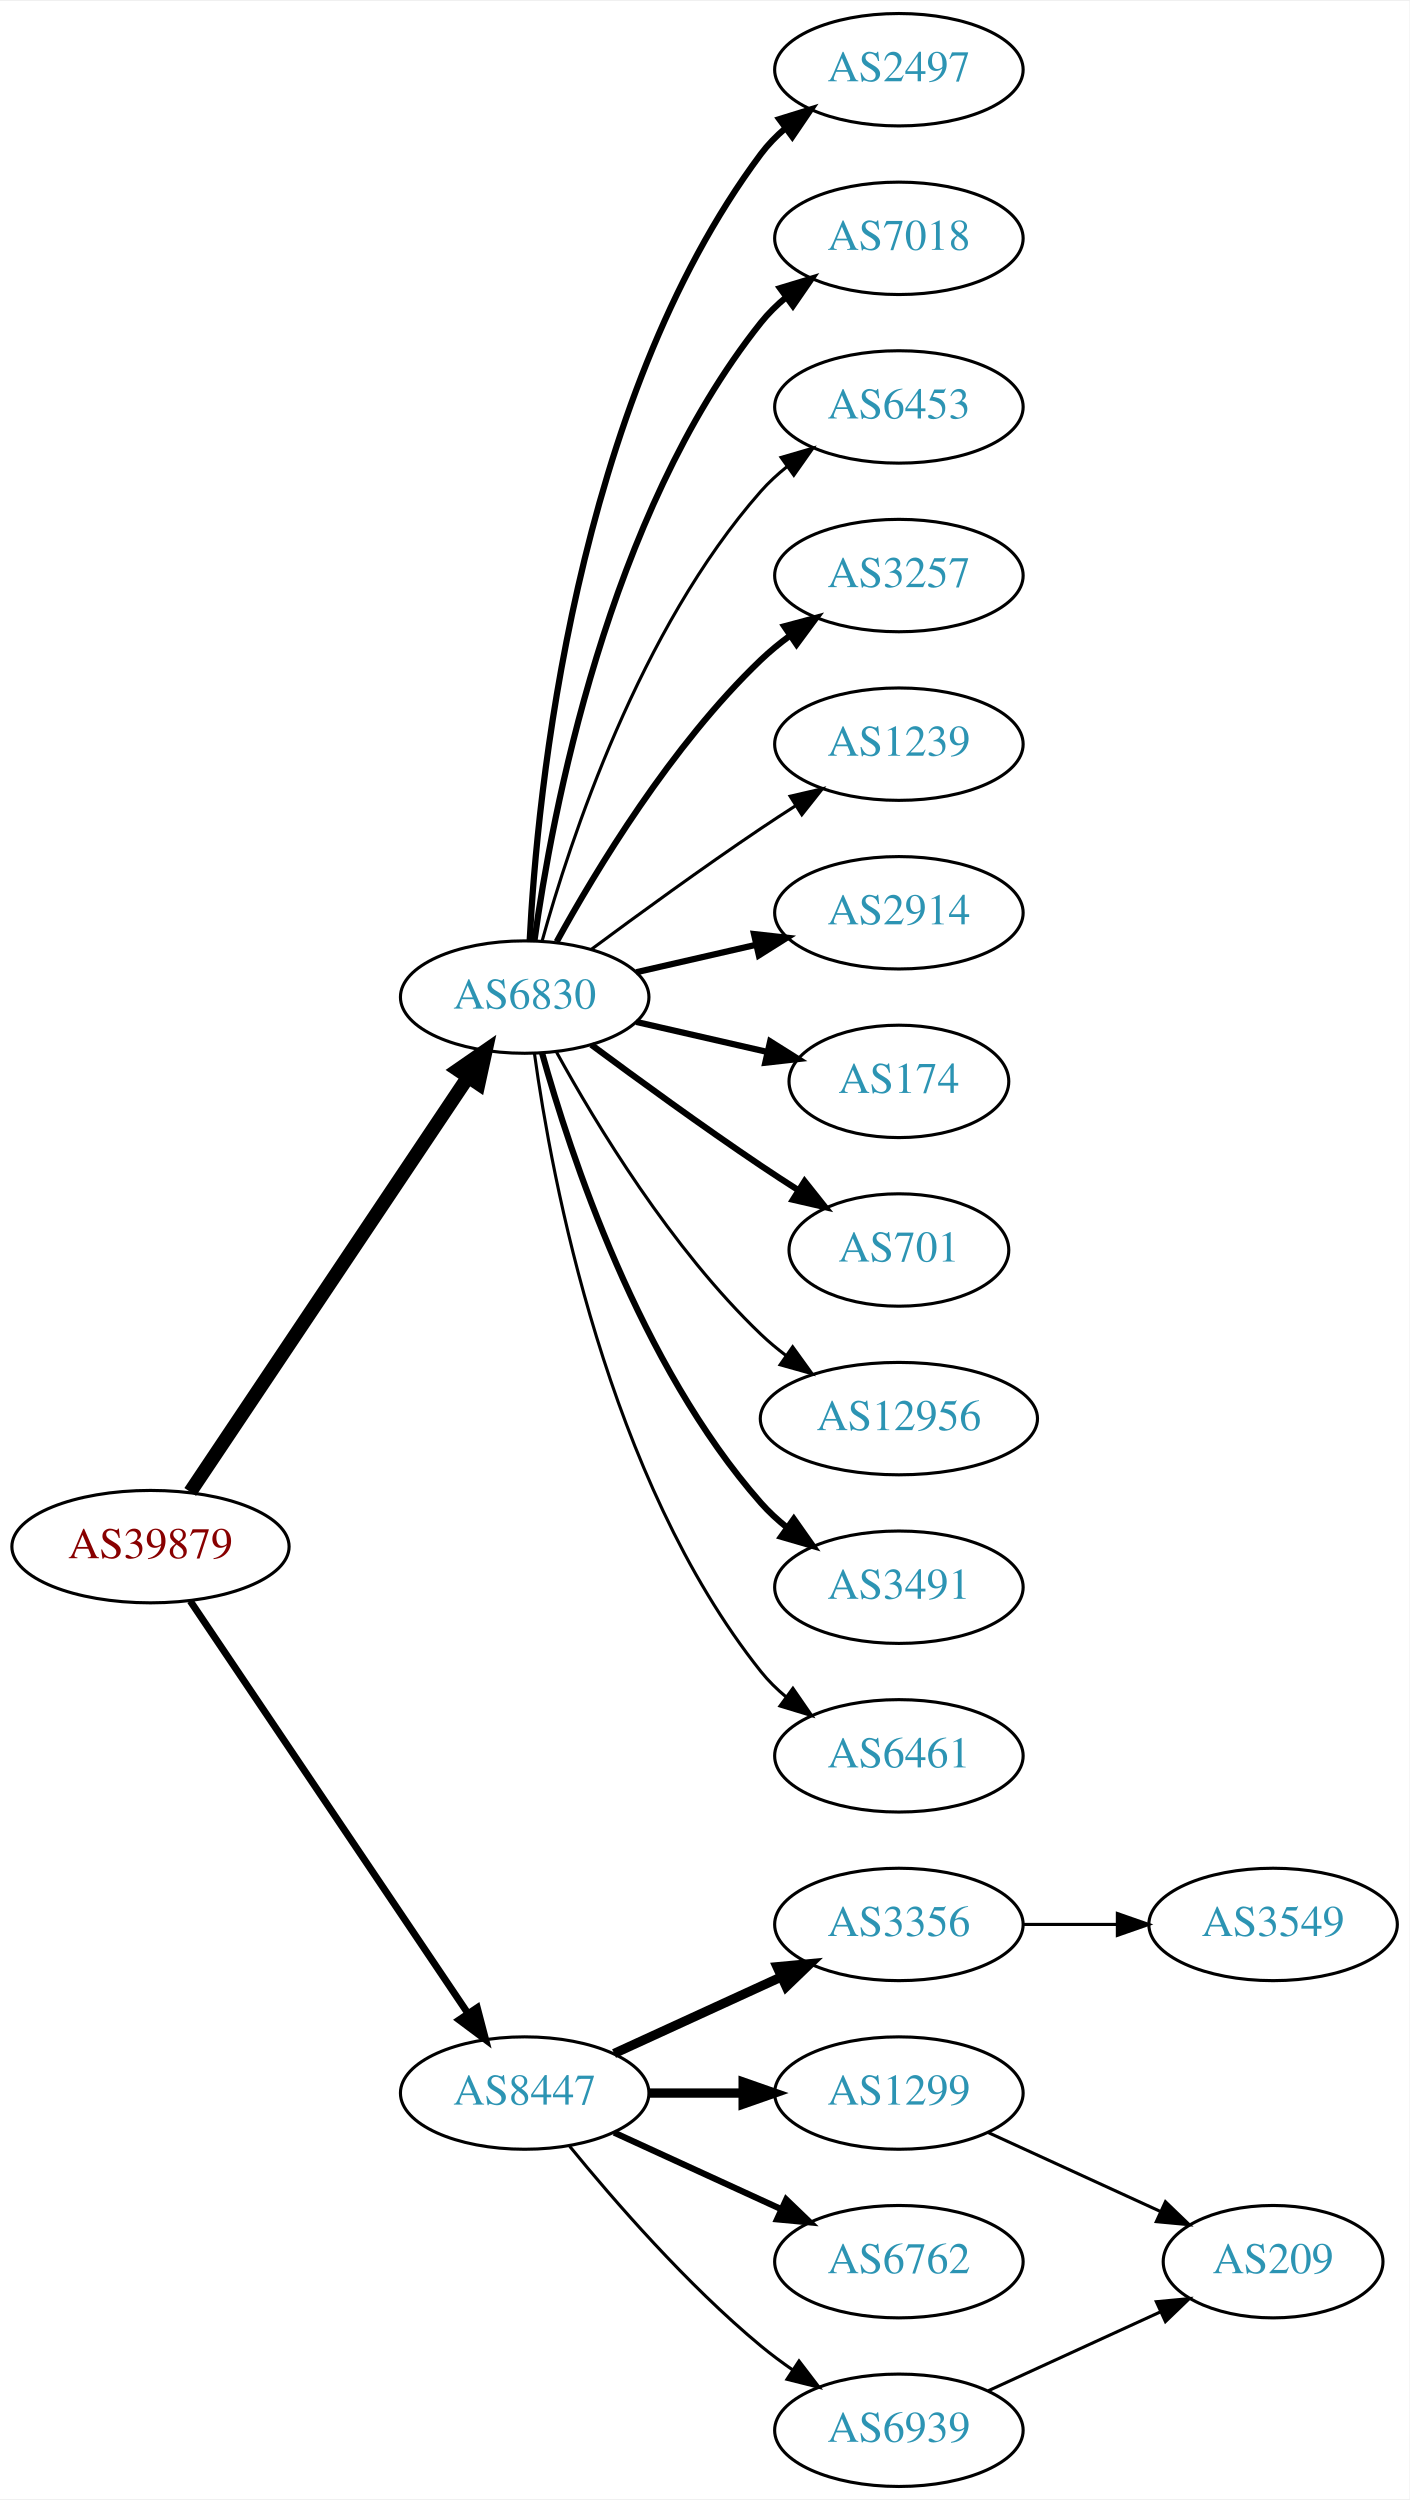
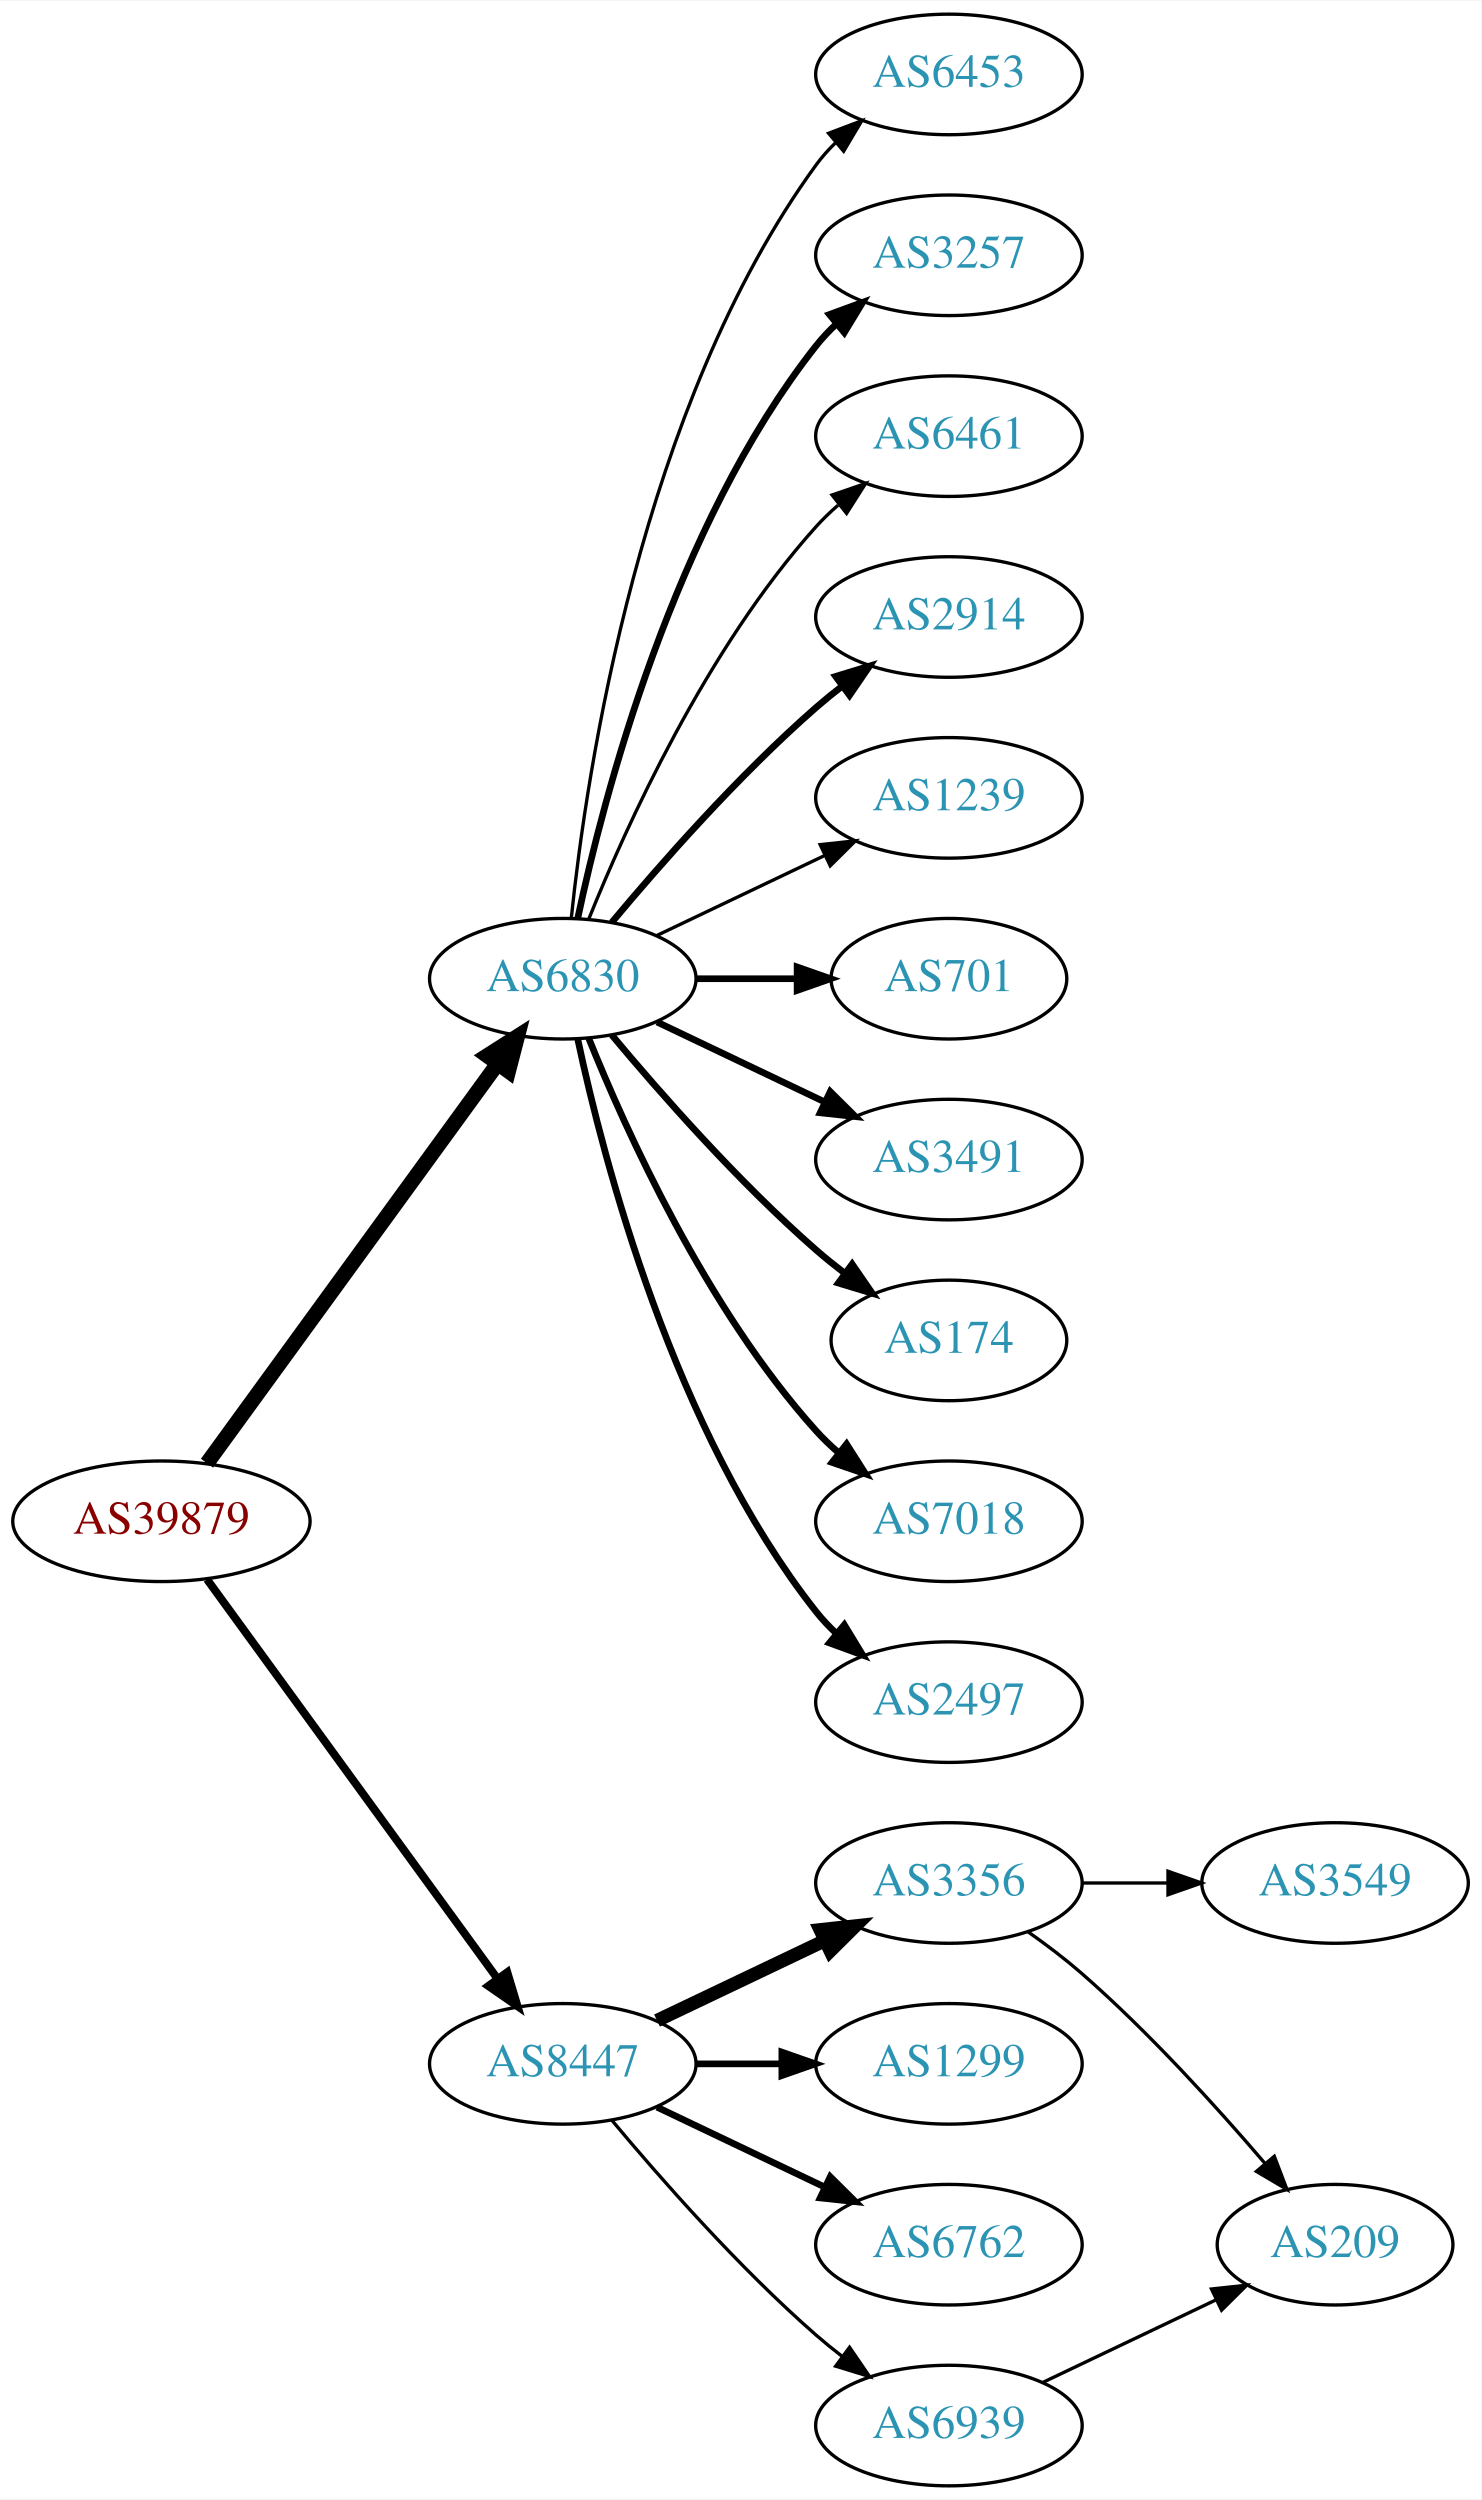
- <svg xmlns="http://www.w3.org/2000/svg" xmlns:xlink="http://www.w3.org/1999/xlink" width="451pt" height="800pt" viewBox="0.00 0.00 451.37 800.00">
-   <g id="graph0" class="graph" transform="scale(1 1) rotate(0) translate(4 796)">
-     <polygon fill="white" stroke="none" points="-4,4 -4,-796 447.37,-796 447.37,4 -4,4" />
+ <svg xmlns="http://www.w3.org/2000/svg" xmlns:xlink="http://www.w3.org/1999/xlink" width="442pt" height="746pt" viewBox="0.00 0.00 442.27 746.00">
+   <g id="graph0" class="graph" transform="scale(1 1) rotate(0) translate(4 742)">
+     <polygon fill="white" stroke="none" points="-4,4 -4,-742 438.271,-742 438.271,4 -4,4" />
    <g id="node1" class="node">
      <g id="a_node1">
        <a xlink:href="/asn/39879" xlink:title="AS39879 ~ SVC-AS [AT]">
-           <ellipse fill="#ffffff" stroke="black" cx="44.196" cy="-301" rx="44.393" ry="18" />
-           <text text-anchor="middle" x="44.196" y="-297.3" font-family="Times,serif" font-size="14.00" fill="#880000">AS39879</text>
+           <ellipse fill="#ffffff" stroke="black" cx="44.196" cy="-288" rx="44.393" ry="18" />
+           <text text-anchor="middle" x="44.196" y="-284.3" font-family="Times,serif" font-size="14.00" fill="#880000">AS39879</text>
        </a>
      </g>
    </g>
    <g id="node2" class="node">
      <g id="a_node2">
        <a xlink:href="/asn/6830" xlink:title="AS6830 ~ LGI-UPC [AT]">
-           <ellipse fill="#ffffff" stroke="black" cx="164.039" cy="-477" rx="39.794" ry="18" />
-           <text text-anchor="middle" x="164.039" y="-473.3" font-family="Times,serif" font-size="14.00" fill="#2c94b3">AS6830</text>
+           <ellipse fill="#ffffff" stroke="black" cx="164.039" cy="-450" rx="39.794" ry="18" />
+           <text text-anchor="middle" x="164.039" y="-446.3" font-family="Times,serif" font-size="14.00" fill="#2c94b3">AS6830</text>
        </a>
      </g>
    </g>
    <g id="edge1" class="edge">
-       <path fill="none" stroke="black" stroke-width="4.5" d="M56.926,-318.519C77.803,-349.699 121.491,-414.948 145.794,-451.245" />
-       <polygon fill="black" stroke="black" stroke-width="4.5" points="142.694,-453.693 151.53,-459.811 149.238,-449.311 142.694,-453.693" />
+       <path fill="none" stroke="black" stroke-width="4.5" d="M57.807,-305.337C78.628,-333.96 120.29,-391.233 144.479,-424.486" />
+       <polygon fill="black" stroke="black" stroke-width="4.5" points="141.451,-427.017 150.518,-432.788 147.82,-422.385 141.451,-427.017" />
    </g>
    <g id="node3" class="node">
      <g id="a_node3">
        <a xlink:href="/asn/8447" xlink:title="AS8447 ~ A1 Telekom Austria AG [AT]">
          <ellipse fill="#ffffff" stroke="black" cx="164.039" cy="-126" rx="39.794" ry="18" />
          <text text-anchor="middle" x="164.039" y="-122.3" font-family="Times,serif" font-size="14.00" fill="#2c94b3">AS8447</text>
        </a>
      </g>
    </g>
    <g id="edge2" class="edge">
-       <path fill="none" stroke="black" stroke-width="2.25" d="M56.926,-283.581C77.803,-252.578 121.491,-187.699 145.794,-151.608" />
-       <polygon fill="black" stroke="black" stroke-width="2.25" points="148.847,-153.341 151.53,-143.091 143.041,-149.431 148.847,-153.341" />
+       <path fill="none" stroke="black" stroke-width="2.382" d="M57.807,-270.663C78.628,-242.04 120.29,-184.767 144.479,-151.514" />
+       <polygon fill="black" stroke="black" stroke-width="2.382" points="147.466,-153.358 150.518,-143.212 141.805,-149.24 147.466,-153.358" />
    </g>
    <g id="node4" class="node">
      <g id="a_node4">
-         <a xlink:href="/asn/2497" xlink:title="AS2497 ~ Internet Initiative Japan Inc. [JP]">
-           <ellipse fill="#ffffff" stroke="black" cx="283.881" cy="-774" rx="39.794" ry="18" />
-           <text text-anchor="middle" x="283.881" y="-770.3" font-family="Times,serif" font-size="14.00" fill="#2c94b3">AS2497</text>
+         <a xlink:href="/asn/6453" xlink:title="AS6453 ~ TATA COMMUNICATIONS (AMERICA) INC [US]">
+           <ellipse fill="#ffffff" stroke="black" cx="279.332" cy="-720" rx="39.794" ry="18" />
+           <text text-anchor="middle" x="279.332" y="-716.3" font-family="Times,serif" font-size="14.00" fill="#2c94b3">AS6453</text>
        </a>
      </g>
    </g>
    <g id="edge3" class="edge">
-       <path fill="none" stroke="black" stroke-width="2" d="M165.63,-495.023C168.007,-541.412 179.925,-666.893 239.685,-747 241.933,-750.013 244.624,-752.769 247.551,-755.272" />
-       <polygon fill="black" stroke="black" stroke-width="2" points="245.582,-758.169 255.702,-761.303 249.746,-752.542 245.582,-758.169" />
+       <path fill="none" stroke="black" d="M166.595,-468.256C171.066,-511.303 187.199,-620.94 239.685,-693 241.402,-695.357 243.389,-697.581 245.538,-699.663" />
+       <polygon fill="black" stroke="black" points="243.402,-702.439 253.313,-706.183 247.9,-697.075 243.402,-702.439" />
    </g>
    <g id="node5" class="node">
      <g id="a_node5">
-         <a xlink:href="/asn/7018" xlink:title="AS7018 ~ AT&amp;T Services, Inc. [US]">
-           <ellipse fill="#ffffff" stroke="black" cx="283.881" cy="-720" rx="39.794" ry="18" />
-           <text text-anchor="middle" x="283.881" y="-716.3" font-family="Times,serif" font-size="14.00" fill="#2c94b3">AS7018</text>
+         <a xlink:href="/asn/3257" xlink:title="AS3257 ~ GTT [DE]">
+           <ellipse fill="#ffffff" stroke="black" cx="279.332" cy="-666" rx="39.794" ry="18" />
+           <text text-anchor="middle" x="279.332" y="-662.3" font-family="Times,serif" font-size="14.00" fill="#2c94b3">AS3257</text>
        </a>
      </g>
    </g>
    <g id="edge4" class="edge">
-       <path fill="none" stroke="black" stroke-width="2" d="M167.178,-495.17C172.678,-534.974 190.504,-631.233 239.685,-693 242.026,-695.94 244.781,-698.649 247.747,-701.121" />
-       <polygon fill="black" stroke="black" stroke-width="2" points="245.812,-704.042 255.953,-707.11 249.939,-698.388 245.812,-704.042" />
+       <path fill="none" stroke="black" stroke-width="2" d="M168.529,-468.16C176.16,-504.03 197.152,-585.155 239.685,-639 241.493,-641.288 243.545,-643.462 245.74,-645.51" />
+       <polygon fill="black" stroke="black" stroke-width="2" points="243.651,-648.323 253.6,-651.966 248.094,-642.914 243.651,-648.323" />
    </g>
    <g id="node6" class="node">
      <g id="a_node6">
-         <a xlink:href="/asn/6453" xlink:title="AS6453 ~ TATA COMMUNICATIONS (AMERICA) INC [US]">
-           <ellipse fill="#ffffff" stroke="black" cx="283.881" cy="-666" rx="39.794" ry="18" />
-           <text text-anchor="middle" x="283.881" y="-662.3" font-family="Times,serif" font-size="14.00" fill="#2c94b3">AS6453</text>
+         <a xlink:href="/asn/6461" xlink:title="AS6461 ~ Zayo Bandwidth [US]">
+           <ellipse fill="#ffffff" stroke="black" cx="279.332" cy="-612" rx="39.794" ry="18" />
+           <text text-anchor="middle" x="279.332" y="-608.3" font-family="Times,serif" font-size="14.00" fill="#2c94b3">AS6461</text>
        </a>
      </g>
    </g>
    <g id="edge5" class="edge">
-       <path fill="none" stroke="black" d="M169.612,-494.946C178.517,-526.995 200.801,-594.842 239.685,-639 242.169,-641.821 245.019,-644.449 248.044,-646.871" />
-       <polygon fill="black" stroke="black" points="246.162,-649.828 256.334,-652.791 250.23,-644.131 246.162,-649.828" />
+       <path fill="none" stroke="black" d="M171.786,-467.787C182.837,-495.243 206.891,-548.578 239.685,-585 241.688,-587.224 243.906,-589.363 246.239,-591.397" />
+       <polygon fill="black" stroke="black" points="244.437,-594.433 254.458,-597.873 248.769,-588.935 244.437,-594.433" />
    </g>
    <g id="node7" class="node">
      <g id="a_node7">
-         <a xlink:href="/asn/3257" xlink:title="AS3257 ~ GTT [DE]">
-           <ellipse fill="#ffffff" stroke="black" cx="283.881" cy="-612" rx="39.794" ry="18" />
-           <text text-anchor="middle" x="283.881" y="-608.3" font-family="Times,serif" font-size="14.00" fill="#2c94b3">AS3257</text>
+         <a xlink:href="/asn/2914" xlink:title="AS2914 ~ NTT America, Inc. [US]">
+           <ellipse fill="#ffffff" stroke="black" cx="279.332" cy="-558" rx="39.794" ry="18" />
+           <text text-anchor="middle" x="279.332" y="-554.3" font-family="Times,serif" font-size="14.00" fill="#2c94b3">AS2914</text>
        </a>
      </g>
    </g>
    <g id="edge6" class="edge">
-       <path fill="none" stroke="black" stroke-width="2" d="M174.28,-494.713C186.825,-517.561 211.002,-557.611 239.685,-585 242.553,-587.739 245.742,-590.347 249.051,-592.785" />
-       <polygon fill="black" stroke="black" stroke-width="2" points="247.175,-595.742 257.411,-598.477 251.114,-589.956 247.175,-595.742" />
+       <path fill="none" stroke="black" stroke-width="2" d="M178.669,-466.817C192.951,-483.929 216.498,-510.745 239.685,-531 242.151,-533.154 244.789,-535.294 247.487,-537.372" />
+       <polygon fill="black" stroke="black" stroke-width="2" points="245.512,-540.264 255.641,-543.37 249.66,-534.625 245.512,-540.264" />
    </g>
    <g id="node8" class="node">
      <g id="a_node8">
        <a xlink:href="/asn/1239" xlink:title="AS1239 ~ Sprint [US]">
-           <ellipse fill="#ffffff" stroke="black" cx="283.881" cy="-558" rx="39.794" ry="18" />
-           <text text-anchor="middle" x="283.881" y="-554.3" font-family="Times,serif" font-size="14.00" fill="#2c94b3">AS1239</text>
+           <ellipse fill="#ffffff" stroke="black" cx="279.332" cy="-504" rx="39.794" ry="18" />
+           <text text-anchor="middle" x="279.332" y="-500.3" font-family="Times,serif" font-size="14.00" fill="#2c94b3">AS1239</text>
        </a>
      </g>
    </g>
    <g id="edge7" class="edge">
-       <path fill="none" stroke="black" d="M185.369,-492.277C200.231,-503.304 220.976,-518.407 239.685,-531 243.234,-533.389 246.984,-535.839 250.733,-538.242" />
-       <polygon fill="black" stroke="black" points="249.059,-541.325 259.381,-543.712 252.801,-535.409 249.059,-541.325" />
+       <path fill="none" stroke="black" d="M192.175,-462.934C207.169,-470.081 225.99,-479.052 242.213,-486.785" />
+       <polygon fill="black" stroke="black" points="240.884,-490.028 251.417,-491.171 243.895,-483.709 240.884,-490.028" />
    </g>
    <g id="node9" class="node">
      <g id="a_node9">
-         <a xlink:href="/asn/2914" xlink:title="AS2914 ~ NTT America, Inc. [US]">
-           <ellipse fill="#ffffff" stroke="black" cx="283.881" cy="-504" rx="39.794" ry="18" />
-           <text text-anchor="middle" x="283.881" y="-500.3" font-family="Times,serif" font-size="14.00" fill="#2c94b3">AS2914</text>
+         <a xlink:href="/asn/701" xlink:title="AS701 ~ UUNET [US]">
+           <ellipse fill="#ffffff" stroke="black" cx="279.332" cy="-450" rx="35.194" ry="18" />
+           <text text-anchor="middle" x="279.332" y="-446.3" font-family="Times,serif" font-size="14.00" fill="#2c94b3">AS701</text>
        </a>
      </g>
    </g>
    <g id="edge8" class="edge">
-       <path fill="none" stroke="black" stroke-width="2" d="M199.758,-484.955C211.758,-487.704 225.379,-490.825 238.071,-493.733" />
-       <polygon fill="black" stroke="black" stroke-width="2" points="237.474,-497.187 248.003,-496.009 239.037,-490.364 237.474,-497.187" />
+       <path fill="none" stroke="black" stroke-width="2" d="M203.711,-450C213.416,-450 223.907,-450 233.87,-450" />
+       <polygon fill="black" stroke="black" stroke-width="2" points="234.006,-453.5 244.006,-450 234.006,-446.5 234.006,-453.5" />
    </g>
    <g id="node10" class="node">
      <g id="a_node10">
-         <a xlink:href="/asn/174" xlink:title="AS174 ~ Cogent Communications [US]">
-           <ellipse fill="#ffffff" stroke="black" cx="283.881" cy="-450" rx="35.194" ry="18" />
-           <text text-anchor="middle" x="283.881" y="-446.3" font-family="Times,serif" font-size="14.00" fill="#2c94b3">AS174</text>
+         <a xlink:href="/asn/3491" xlink:title="AS3491 ~ PCCW Global, Inc. [US]">
+           <ellipse fill="#ffffff" stroke="black" cx="279.332" cy="-396" rx="39.794" ry="18" />
+           <text text-anchor="middle" x="279.332" y="-392.3" font-family="Times,serif" font-size="14.00" fill="#2c94b3">AS3491</text>
        </a>
      </g>
    </g>
    <g id="edge9" class="edge">
-       <path fill="none" stroke="black" stroke-width="2" d="M199.758,-469.045C212.85,-466.045 227.873,-462.604 241.513,-459.478" />
-       <polygon fill="black" stroke="black" stroke-width="2" points="242.655,-462.807 251.621,-457.162 241.091,-455.984 242.655,-462.807" />
+       <path fill="none" stroke="black" stroke-width="2" d="M192.175,-437.066C207.169,-429.919 225.99,-420.948 242.213,-413.215" />
+       <polygon fill="black" stroke="black" stroke-width="2" points="243.895,-416.291 251.417,-408.829 240.884,-409.972 243.895,-416.291" />
    </g>
    <g id="node11" class="node">
      <g id="a_node11">
-         <a xlink:href="/asn/701" xlink:title="AS701 ~ UUNET [US]">
-           <ellipse fill="#ffffff" stroke="black" cx="283.881" cy="-396" rx="35.194" ry="18" />
-           <text text-anchor="middle" x="283.881" y="-392.3" font-family="Times,serif" font-size="14.00" fill="#2c94b3">AS701</text>
+         <a xlink:href="/asn/174" xlink:title="AS174 ~ Cogent Communications [US]">
+           <ellipse fill="#ffffff" stroke="black" cx="279.332" cy="-342" rx="35.194" ry="18" />
+           <text text-anchor="middle" x="279.332" y="-338.3" font-family="Times,serif" font-size="14.00" fill="#2c94b3">AS174</text>
        </a>
      </g>
    </g>
    <g id="edge10" class="edge">
-       <path fill="none" stroke="black" stroke-width="2" d="M185.369,-461.723C200.231,-450.696 220.976,-435.593 239.685,-423 243.502,-420.431 247.552,-417.79 251.583,-415.214" />
-       <polygon fill="black" stroke="black" stroke-width="2" points="253.687,-418.025 260.277,-409.729 249.952,-412.105 253.687,-418.025" />
+       <path fill="none" stroke="black" stroke-width="2" d="M178.669,-433.183C192.951,-416.071 216.498,-389.255 239.685,-369 242.355,-366.668 245.228,-364.352 248.158,-362.114" />
+       <polygon fill="black" stroke="black" stroke-width="2" points="250.436,-364.784 256.449,-356.061 246.309,-359.13 250.436,-364.784" />
    </g>
    <g id="node12" class="node">
      <g id="a_node12">
-         <a xlink:href="/asn/12956" xlink:title="AS12956 ~ TELXIUS [ES]">
-           <ellipse fill="#ffffff" stroke="black" cx="283.881" cy="-342" rx="44.393" ry="18" />
-           <text text-anchor="middle" x="283.881" y="-338.3" font-family="Times,serif" font-size="14.00" fill="#2c94b3">AS12956</text>
+         <a xlink:href="/asn/7018" xlink:title="AS7018 ~ AT&amp;T Services, Inc. [US]">
+           <ellipse fill="#ffffff" stroke="black" cx="279.332" cy="-288" rx="39.794" ry="18" />
+           <text text-anchor="middle" x="279.332" y="-284.3" font-family="Times,serif" font-size="14.00" fill="#2c94b3">AS7018</text>
        </a>
      </g>
    </g>
    <g id="edge11" class="edge">
-       <path fill="none" stroke="black" d="M174.28,-459.287C186.825,-436.439 211.002,-396.389 239.685,-369 242.192,-366.607 244.943,-364.313 247.805,-362.145" />
-       <polygon fill="black" stroke="black" points="249.857,-364.982 256.056,-356.39 245.852,-359.241 249.857,-364.982" />
+       <path fill="none" stroke="black" stroke-width="2" d="M171.786,-432.213C182.837,-404.757 206.891,-351.422 239.685,-315 241.688,-312.776 243.906,-310.637 246.239,-308.603" />
+       <polygon fill="black" stroke="black" stroke-width="2" points="248.769,-311.065 254.458,-302.127 244.437,-305.567 248.769,-311.065" />
    </g>
    <g id="node13" class="node">
      <g id="a_node13">
-         <a xlink:href="/asn/3491" xlink:title="AS3491 ~ PCCW Global, Inc. [US]">
-           <ellipse fill="#ffffff" stroke="black" cx="283.881" cy="-288" rx="39.794" ry="18" />
-           <text text-anchor="middle" x="283.881" y="-284.3" font-family="Times,serif" font-size="14.00" fill="#2c94b3">AS3491</text>
+         <a xlink:href="/asn/2497" xlink:title="AS2497 ~ Internet Initiative Japan Inc. [JP]">
+           <ellipse fill="#ffffff" stroke="black" cx="279.332" cy="-234" rx="39.794" ry="18" />
+           <text text-anchor="middle" x="279.332" y="-230.3" font-family="Times,serif" font-size="14.00" fill="#2c94b3">AS2497</text>
        </a>
      </g>
    </g>
    <g id="edge12" class="edge">
-       <path fill="none" stroke="black" stroke-width="2" d="M169.612,-459.054C178.517,-427.005 200.801,-359.158 239.685,-315 242.169,-312.179 245.019,-309.551 248.044,-307.129" />
-       <polygon fill="black" stroke="black" stroke-width="2" points="250.23,-309.869 256.334,-301.209 246.162,-304.172 250.23,-309.869" />
+       <path fill="none" stroke="black" stroke-width="2" d="M168.529,-431.84C176.16,-395.97 197.152,-314.845 239.685,-261 241.493,-258.712 243.545,-256.538 245.74,-254.49" />
+       <polygon fill="black" stroke="black" stroke-width="2" points="248.094,-257.086 253.6,-248.034 243.651,-251.677 248.094,-257.086" />
    </g>
    <g id="node14" class="node">
      <g id="a_node14">
-         <a xlink:href="/asn/6461" xlink:title="AS6461 ~ Zayo Bandwidth [US]">
-           <ellipse fill="#ffffff" stroke="black" cx="283.881" cy="-234" rx="39.794" ry="18" />
-           <text text-anchor="middle" x="283.881" y="-230.3" font-family="Times,serif" font-size="14.00" fill="#2c94b3">AS6461</text>
+         <a xlink:href="/asn/3356" xlink:title="AS3356 ~ Level 3 Parent, LLC [US]">
+           <ellipse fill="#ffffff" stroke="black" cx="279.332" cy="-180" rx="39.794" ry="18" />
+           <text text-anchor="middle" x="279.332" y="-176.3" font-family="Times,serif" font-size="14.00" fill="#2c94b3">AS3356</text>
        </a>
      </g>
    </g>
    <g id="edge13" class="edge">
-       <path fill="none" stroke="black" d="M167.178,-458.83C172.678,-419.026 190.504,-322.767 239.685,-261 242.026,-258.06 244.781,-255.351 247.747,-252.879" />
-       <polygon fill="black" stroke="black" points="249.939,-255.612 255.953,-246.89 245.812,-249.958 249.939,-255.612" />
+       <path fill="none" stroke="black" stroke-width="4" d="M192.175,-138.934C207.169,-146.081 225.99,-155.052 242.213,-162.785" />
+       <polygon fill="black" stroke="black" stroke-width="4" points="240.884,-166.028 251.417,-167.171 243.895,-159.709 240.884,-166.028" />
    </g>
    <g id="node15" class="node">
      <g id="a_node15">
-         <a xlink:href="/asn/3356" xlink:title="AS3356 ~ Level 3 Parent, LLC [US]">
-           <ellipse fill="#ffffff" stroke="black" cx="283.881" cy="-180" rx="39.794" ry="18" />
-           <text text-anchor="middle" x="283.881" y="-176.3" font-family="Times,serif" font-size="14.00" fill="#2c94b3">AS3356</text>
+         <a xlink:href="/asn/1299" xlink:title="AS1299 ~ Telia Carrier [EU]">
+           <ellipse fill="#ffffff" stroke="black" cx="279.332" cy="-126" rx="39.794" ry="18" />
+           <text text-anchor="middle" x="279.332" y="-122.3" font-family="Times,serif" font-size="14.00" fill="#2c94b3">AS1299</text>
        </a>
      </g>
    </g>
    <g id="edge14" class="edge">
-       <path fill="none" stroke="black" stroke-width="3" d="M192.667,-138.661C208.624,-145.973 228.895,-155.261 246.178,-163.181" />
-       <polygon fill="black" stroke="black" stroke-width="3" points="244.876,-166.435 255.425,-167.419 247.793,-160.071 244.876,-166.435" />
+       <path fill="none" stroke="black" stroke-width="2" d="M203.711,-126C211.914,-126 220.678,-126 229.21,-126" />
+       <polygon fill="black" stroke="black" stroke-width="2" points="229.449,-129.5 239.449,-126 229.449,-122.5 229.449,-129.5" />
    </g>
    <g id="node16" class="node">
      <g id="a_node16">
-         <a xlink:href="/asn/1299" xlink:title="AS1299 ~ Telia Carrier [EU]">
-           <ellipse fill="#ffffff" stroke="black" cx="283.881" cy="-126" rx="39.794" ry="18" />
-           <text text-anchor="middle" x="283.881" y="-122.3" font-family="Times,serif" font-size="14.00" fill="#2c94b3">AS1299</text>
+         <a xlink:href="/asn/6762" xlink:title="AS6762 ~ TELECOM ITALIA SPARKLE S.p.A. [IT]">
+           <ellipse fill="#ffffff" stroke="black" cx="279.332" cy="-72" rx="39.794" ry="18" />
+           <text text-anchor="middle" x="279.332" y="-68.3" font-family="Times,serif" font-size="14.00" fill="#2c94b3">AS6762</text>
        </a>
      </g>
    </g>
    <g id="edge15" class="edge">
-       <path fill="none" stroke="black" stroke-width="3" d="M203.951,-126C213.505,-126 223.854,-126 233.817,-126" />
-       <polygon fill="black" stroke="black" stroke-width="3" points="234.009,-129.5 244.009,-126 234.009,-122.5 234.009,-129.5" />
+       <path fill="none" stroke="black" stroke-width="2" d="M192.175,-113.066C207.169,-105.919 225.99,-96.948 242.213,-89.215" />
+       <polygon fill="black" stroke="black" stroke-width="2" points="243.895,-92.291 251.417,-84.829 240.884,-85.972 243.895,-92.291" />
    </g>
    <g id="node17" class="node">
      <g id="a_node17">
-         <a xlink:href="/asn/6762" xlink:title="AS6762 ~ TELECOM ITALIA SPARKLE S.p.A. [IT]">
-           <ellipse fill="#ffffff" stroke="black" cx="283.881" cy="-72" rx="39.794" ry="18" />
-           <text text-anchor="middle" x="283.881" y="-68.3" font-family="Times,serif" font-size="14.00" fill="#2c94b3">AS6762</text>
+         <a xlink:href="/asn/6939" xlink:title="AS6939 ~ Hurricane Electric LLC [US]">
+           <ellipse fill="#ffffff" stroke="black" cx="279.332" cy="-18" rx="39.794" ry="18" />
+           <text text-anchor="middle" x="279.332" y="-14.3" font-family="Times,serif" font-size="14.00" fill="#2c94b3">AS6939</text>
        </a>
      </g>
    </g>
    <g id="edge16" class="edge">
-       <path fill="none" stroke="black" stroke-width="2" d="M192.667,-113.339C208.624,-106.027 228.895,-96.739 246.178,-88.819" />
-       <polygon fill="black" stroke="black" stroke-width="2" points="247.793,-91.929 255.425,-84.581 244.876,-85.565 247.793,-91.929" />
+       <path fill="none" stroke="black" d="M178.669,-109.183C192.951,-92.071 216.498,-65.255 239.685,-45 242.151,-42.846 244.789,-40.706 247.487,-38.628" />
+       <polygon fill="black" stroke="black" points="249.66,-41.375 255.641,-32.63 245.512,-35.736 249.66,-41.375" />
    </g>
    <g id="node18" class="node">
      <g id="a_node18">
-         <a xlink:href="/asn/6939" xlink:title="AS6939 ~ Hurricane Electric LLC [US]">
-           <ellipse fill="#ffffff" stroke="black" cx="283.881" cy="-18" rx="39.794" ry="18" />
-           <text text-anchor="middle" x="283.881" y="-14.3" font-family="Times,serif" font-size="14.00" fill="#2c94b3">AS6939</text>
+         <a xlink:href="/asn/3549" xlink:title="AS3549 ~ Level 3 Parent, LLC [US]">
+           <ellipse fill="#ffffff" stroke="black" cx="394.625" cy="-180" rx="39.794" ry="18" />
+           <text text-anchor="middle" x="394.625" y="-176.3" font-family="Times,serif" font-size="14.00" fill="#2c94b3">AS3549</text>
        </a>
      </g>
    </g>
    <g id="edge17" class="edge">
-       <path fill="none" stroke="black" d="M178.458,-108.935C192.572,-91.625 215.987,-64.655 239.685,-45 242.901,-42.332 246.402,-39.73 249.972,-37.259" />
-       <polygon fill="black" stroke="black" points="251.896,-40.183 258.329,-31.764 248.05,-34.334 251.896,-40.183" />
+       <path fill="none" stroke="black" d="M319.004,-180C327.207,-180 335.971,-180 344.503,-180" />
+       <polygon fill="black" stroke="black" points="344.742,-183.5 354.742,-180 344.742,-176.5 344.742,-183.5" />
    </g>
    <g id="node19" class="node">
      <g id="a_node19">
-         <a xlink:href="/asn/3549" xlink:title="AS3549 ~ Level 3 Parent, LLC [US]">
-           <ellipse fill="#ffffff" stroke="black" cx="403.724" cy="-180" rx="39.794" ry="18" />
-           <text text-anchor="middle" x="403.724" y="-176.3" font-family="Times,serif" font-size="14.00" fill="#2c94b3">AS3549</text>
+         <a xlink:href="/asn/209" xlink:title="AS209 ~ CenturyLink Communications, LLC [US]">
+           <ellipse fill="#ffffff" stroke="black" cx="394.625" cy="-72" rx="35.194" ry="18" />
+           <text text-anchor="middle" x="394.625" y="-68.3" font-family="Times,serif" font-size="14.00" fill="#2c94b3">AS209</text>
        </a>
      </g>
    </g>
    <g id="edge18" class="edge">
-       <path fill="none" stroke="black" d="M323.794,-180C333.347,-180 343.697,-180 353.659,-180" />
-       <polygon fill="black" stroke="black" points="353.852,-183.5 363.852,-180 353.852,-176.5 353.852,-183.5" />
-     </g>
-     <g id="node20" class="node">
-       <g id="a_node20">
-         <a xlink:href="/asn/209" xlink:title="AS209 ~ CenturyLink Communications, LLC [US]">
-           <ellipse fill="#ffffff" stroke="black" cx="403.724" cy="-72" rx="35.194" ry="18" />
-           <text text-anchor="middle" x="403.724" y="-68.3" font-family="Times,serif" font-size="14.00" fill="#2c94b3">AS209</text>
-         </a>
-       </g>
+       <path fill="none" stroke="black" d="M303.022,-165.37C308.424,-161.56 314.047,-157.308 318.978,-153 339.029,-135.485 359.347,-113.065 373.713,-96.255" />
+       <polygon fill="black" stroke="black" points="376.484,-98.398 380.26,-88.499 371.135,-93.883 376.484,-98.398" />
    </g>
    <g id="edge19" class="edge">
-       <path fill="none" stroke="black" d="M312.51,-113.339C328.926,-105.817 349.908,-96.202 367.505,-88.139" />
-       <polygon fill="black" stroke="black" points="369.249,-91.189 376.882,-83.842 366.333,-84.826 369.249,-91.189" />
-     </g>
-     <g id="edge20" class="edge">
-       <path fill="none" stroke="black" d="M312.51,-30.661C328.926,-38.183 349.908,-47.798 367.505,-55.861" />
-       <polygon fill="black" stroke="black" points="366.333,-59.174 376.882,-60.158 369.249,-52.811 366.333,-59.174" />
+       <path fill="none" stroke="black" d="M307.468,-30.934C322.9,-38.29 342.385,-47.577 358.92,-55.459" />
+       <polygon fill="black" stroke="black" points="357.729,-58.768 368.262,-59.911 360.741,-52.449 357.729,-58.768" />
    </g>
  </g>
</svg>
